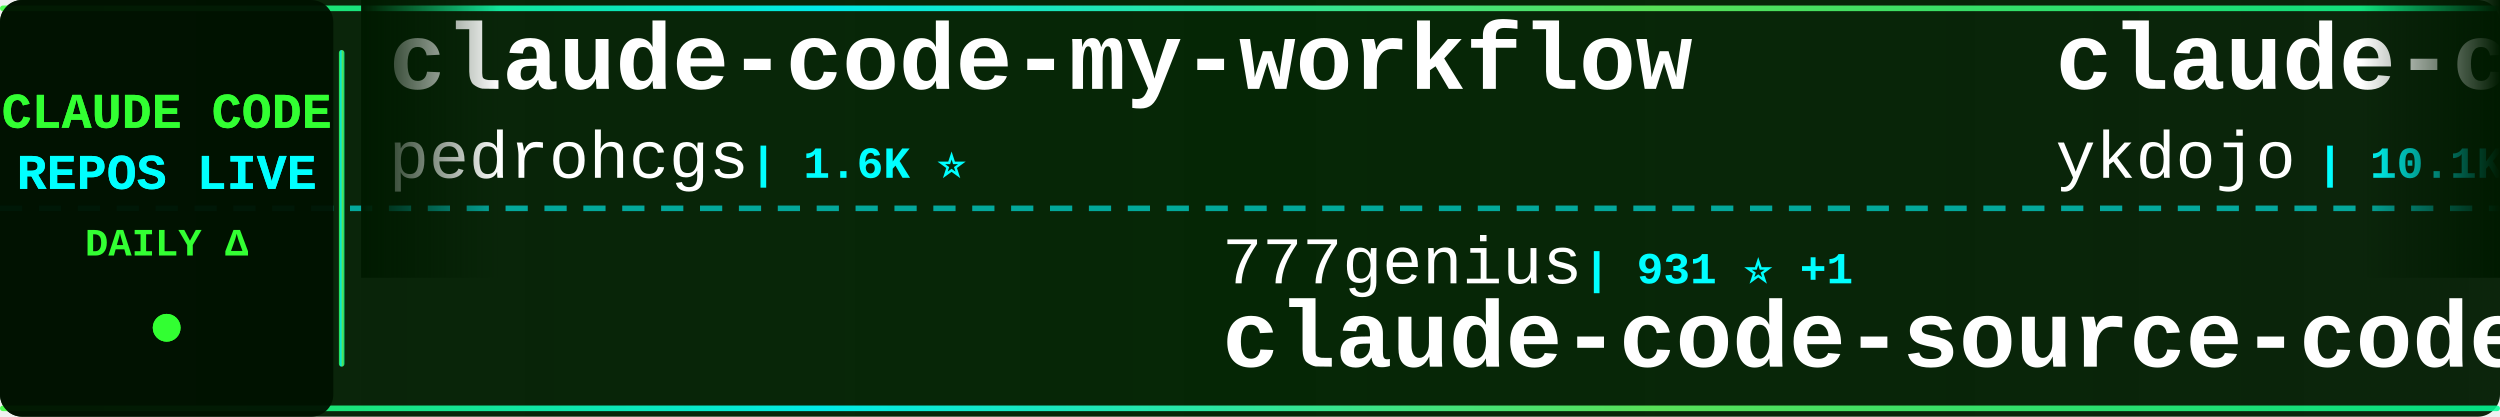
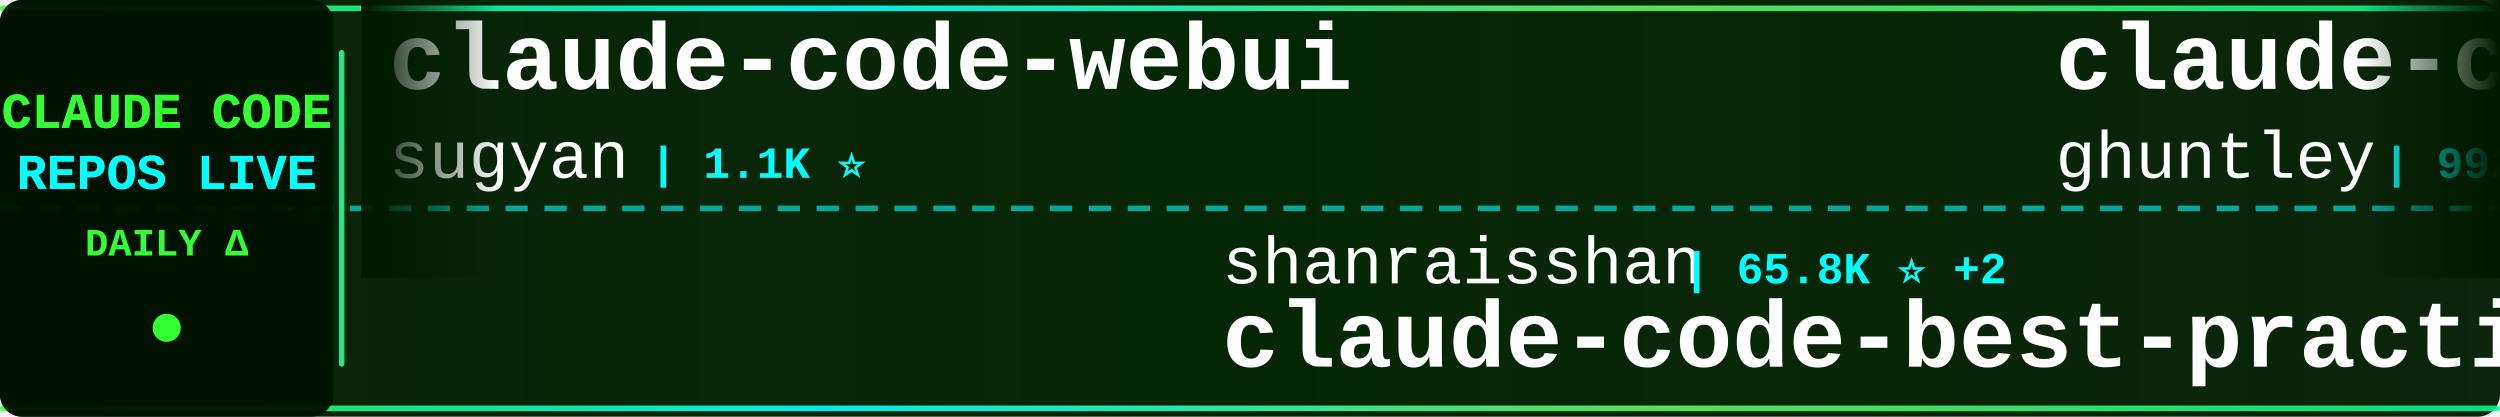
<svg xmlns="http://www.w3.org/2000/svg" width="900" height="150">
  <defs>
    <linearGradient id="tickerBg" x1="0%" y1="0%" x2="100%" y2="0%">
      <stop offset="0%" style="stop-color:#001a00;stop-opacity:0.95" />
      <stop offset="50%" style="stop-color:#002200;stop-opacity:0.98" />
      <stop offset="100%" style="stop-color:#001a00;stop-opacity:0.95" />
    </linearGradient>
    <linearGradient id="borderGrad" x1="0%" y1="0%" x2="100%" y2="0%">
      <stop offset="0%" style="stop-color:#33ff33;stop-opacity:0.85">
        <animate attributeName="stop-opacity" values="0.85;1;0.85" dur="2s" repeatCount="indefinite" />
      </stop>
      <stop offset="33%" style="stop-color:#00ffff;stop-opacity:0.9">
        <animate attributeName="stop-opacity" values="0.9;1;0.9" dur="2.2s" repeatCount="indefinite" />
      </stop>
      <stop offset="66%" style="stop-color:#66ff66;stop-opacity:0.85">
        <animate attributeName="stop-opacity" values="0.85;1;0.85" dur="1.8s" repeatCount="indefinite" />
      </stop>
      <stop offset="100%" style="stop-color:#00ff99;stop-opacity:0.85">
        <animate attributeName="stop-opacity" values="0.85;1;0.85" dur="2s" repeatCount="indefinite" />
      </stop>
    </linearGradient>
    <filter id="textGlow">
      <feGaussianBlur stdDeviation="0.1" result="coloredBlur" />
      <feMerge>
        <feMergeNode in="coloredBlur" />
        <feMergeNode in="SourceGraphic" />
      </feMerge>
    </filter>
    <filter id="metricGlow">
      <feGaussianBlur stdDeviation="0.2" result="coloredBlur" />
      <feMerge>
        <feMergeNode in="coloredBlur" />
        <feMergeNode in="SourceGraphic" />
      </feMerge>
    </filter>
    <linearGradient id="leftFade" x1="0%" y1="0%" x2="100%" y2="0%">
      <stop offset="0%" style="stop-color:#001a00;stop-opacity:1" />
      <stop offset="100%" style="stop-color:#001a00;stop-opacity:0" />
    </linearGradient>
    <linearGradient id="rightFade" x1="0%" y1="0%" x2="100%" y2="0%">
      <stop offset="0%" style="stop-color:#001a00;stop-opacity:0" />
      <stop offset="100%" style="stop-color:#001a00;stop-opacity:1" />
    </linearGradient>
  </defs>
  <rect width="900" height="150" fill="url(#tickerBg)" rx="8" />
  <rect x="0" y="2" width="900" height="2" fill="url(#borderGrad)" rx="1" />
  <rect x="0" y="146" width="900" height="2" fill="url(#borderGrad)" rx="1" />
  <line x1="0" y1="75" x2="900" y2="75" stroke="#00ffff" stroke-width="2" stroke-dasharray="8 6" opacity="0.6" />
  <rect x="0" y="0" width="120" height="150" fill="#001100" opacity="0.95" rx="8" />
  <text x="60" y="46" font-family="'Courier New', monospace" font-size="18" font-weight="bold" fill="#33ff33" text-anchor="middle" filter="url(#textGlow)">
    CLAUDE CODE
  </text>
  <text x="60" y="68" font-family="'Courier New', monospace" font-size="18" font-weight="bold" fill="#00ffff" text-anchor="middle" filter="url(#textGlow)">
    REPOS LIVE
  </text>
  <text x="60" y="92" font-family="'Courier New', monospace" font-size="14" font-weight="bold" fill="#33ff33" text-anchor="middle">
    DAILY Δ
  </text>
  <circle cx="60" cy="118" r="5" fill="#33ff33" filter="url(#metricGlow)">
    <animate attributeName="r" values="4;6;4" dur="1.5s" repeatCount="indefinite" />
    <animate attributeName="opacity" values="0.6;1;0.6" dur="1.5s" repeatCount="indefinite" />
  </circle>
  <rect x="122" y="18" width="2" height="114" fill="url(#borderGrad)" rx="1" />
  <clipPath id="tickerClip">
    <rect x="130" y="0" width="770" height="150" />
  </clipPath>
  <g clip-path="url(#tickerClip)">
    <g id="tickerItems">
      <animateTransform attributeName="transform" attributeType="XML" type="translate" from="0 0" to="-3000 0" dur="54s" repeatCount="indefinite" />
      <g transform="translate(0, 0)">
-         <text x="140" y="32" font-family="'Courier New', monospace" font-size="34" font-weight="bold" fill="#ffffff">claude-code-my-workflow</text>
-         <text x="140" y="64" font-family="'Courier New', monospace" font-size="24" font-weight="normal" fill="#ffffff" opacity="1.0">pedrohcgs</text>
-         <text x="270" y="64" font-family="'Courier New', monospace" font-size="16" font-weight="bold" fill="#00ffff"> | 1.6K ⭐</text>
+         <text x="140" y="32" font-family="'Courier New', monospace" font-size="34" font-weight="bold" fill="#ffffff">claude-code-webui</text>
+         <text x="140" y="64" font-family="'Courier New', monospace" font-size="24" font-weight="normal" fill="#ffffff" opacity="1.0">sugyan</text>
+         <text x="234" y="64" font-family="'Courier New', monospace" font-size="16" font-weight="bold" fill="#00ffff"> | 1.1K ⭐</text>
      </g>
      <g transform="translate(300, 0)">
+         <text x="140" y="102" font-family="'Courier New', monospace" font-size="24" font-weight="normal" fill="#ffffff" opacity="1.0">shanraisshan</text>
+         <text x="306" y="102" font-family="'Courier New', monospace" font-size="16" font-weight="bold" fill="#00ffff"> | 65.8K ⭐ +2</text>
+         <text x="140" y="132" font-family="'Courier New', monospace" font-size="34" font-weight="bold" fill="#ffffff">claude-code-best-practic...</text>
+       </g>
+       <g transform="translate(600, 0)">
+         <text x="140" y="32" font-family="'Courier New', monospace" font-size="34" font-weight="bold" fill="#ffffff">claude-code-source-code-...</text>
+         <text x="140" y="64" font-family="'Courier New', monospace" font-size="24" font-weight="normal" fill="#ffffff" opacity="1.0">ghuntley</text>
+         <text x="258" y="64" font-family="'Courier New', monospace" font-size="16" font-weight="bold" fill="#00ffff"> | 992 ⭐</text>
+       </g>
+       <g transform="translate(900, 0)">
+         <text x="140" y="102" font-family="'Courier New', monospace" font-size="24" font-weight="normal" fill="#ffffff" opacity="1.0">overwirehq</text>
+         <text x="282" y="102" font-family="'Courier New', monospace" font-size="16" font-weight="bold" fill="#00ffff"> | 2.8K ⭐ +2</text>
+         <text x="140" y="132" font-family="'Courier New', monospace" font-size="34" font-weight="bold" fill="#ffffff">claude-code-telegram</text>
+       </g>
+       <g transform="translate(1200, 0)">
+         <text x="140" y="32" font-family="'Courier New', monospace" font-size="34" font-weight="bold" fill="#ffffff">claude_code_src</text>
+         <text x="140" y="64" font-family="'Courier New', monospace" font-size="24" font-weight="normal" fill="#ffffff" opacity="1.0">ponponon</text>
+         <text x="258" y="64" font-family="'Courier New', monospace" font-size="16" font-weight="bold" fill="#00ffff"> | 2.3K ⭐</text>
+       </g>
+       <g transform="translate(1500, 0)">
+         <text x="140" y="102" font-family="'Courier New', monospace" font-size="24" font-weight="normal" fill="#ffffff" opacity="1.0">jarmuine</text>
+         <text x="258" y="102" font-family="'Courier New', monospace" font-size="16" font-weight="bold" fill="#00ffff"> | 2.3K ⭐</text>
+         <text x="140" y="132" font-family="'Courier New', monospace" font-size="34" font-weight="bold" fill="#ffffff">claude-code</text>
+       </g>
+       <g transform="translate(1800, 0)">
+         <text x="140" y="32" font-family="'Courier New', monospace" font-size="34" font-weight="bold" fill="#ffffff">my-claude-code-setup</text>
+         <text x="140" y="64" font-family="'Courier New', monospace" font-size="24" font-weight="normal" fill="#ffffff" opacity="1.0">centminmod</text>
+         <text x="282" y="64" font-family="'Courier New', monospace" font-size="16" font-weight="bold" fill="#00ffff"> | 2.6K ⭐</text>
+       </g>
+       <g transform="translate(2100, 0)">
+         <text x="140" y="102" font-family="'Courier New', monospace" font-size="24" font-weight="normal" fill="#ffffff" opacity="1.0">rohitg00</text>
+         <text x="258" y="102" font-family="'Courier New', monospace" font-size="16" font-weight="bold" fill="#00ffff"> | 2.6K ⭐ +1</text>
+         <text x="140" y="132" font-family="'Courier New', monospace" font-size="34" font-weight="bold" fill="#ffffff">awesome-claude-code-tool...</text>
+       </g>
+       <g transform="translate(2400, 0)">
+         <text x="140" y="32" font-family="'Courier New', monospace" font-size="34" font-weight="bold" fill="#ffffff">claude-code</text>
+         <text x="140" y="64" font-family="'Courier New', monospace" font-size="24" font-weight="normal" fill="#ffffff" opacity="1.0">anthropics</text>
+         <text x="282" y="64" font-family="'Courier New', monospace" font-size="16" font-weight="bold" fill="#00ffff"> | 144.8K ⭐ +14</text>
+       </g>
+       <g transform="translate(2700, 0)">
        <text x="140" y="102" font-family="'Courier New', monospace" font-size="24" font-weight="normal" fill="#ffffff" opacity="1.0">777genius</text>
-         <text x="270" y="102" font-family="'Courier New', monospace" font-size="16" font-weight="bold" fill="#00ffff"> | 931 ⭐ +1</text>
+         <text x="270" y="102" font-family="'Courier New', monospace" font-size="16" font-weight="bold" fill="#00ffff"> | 931 ⭐</text>
        <text x="140" y="132" font-family="'Courier New', monospace" font-size="34" font-weight="bold" fill="#ffffff">claude-code-source-code</text>
      </g>
-       <g transform="translate(600, 0)">
-         <text x="140" y="32" font-family="'Courier New', monospace" font-size="34" font-weight="bold" fill="#ffffff">claude-code-tips</text>
-         <text x="140" y="64" font-family="'Courier New', monospace" font-size="24" font-weight="normal" fill="#ffffff" opacity="1.0">ykdojo</text>
-         <text x="234" y="64" font-family="'Courier New', monospace" font-size="16" font-weight="bold" fill="#00ffff"> | 10.1K ⭐</text>
-       </g>
-       <g transform="translate(900, 0)">
-         <text x="140" y="102" font-family="'Courier New', monospace" font-size="24" font-weight="normal" fill="#ffffff" opacity="1.0">disler</text>
-         <text x="234" y="102" font-family="'Courier New', monospace" font-size="16" font-weight="bold" fill="#00ffff"> | 1.7K ⭐</text>
-         <text x="140" y="132" font-family="'Courier New', monospace" font-size="34" font-weight="bold" fill="#ffffff">pi-vs-claude-code</text>
-       </g>
-       <g transform="translate(1200, 0)">
-         <text x="140" y="32" font-family="'Courier New', monospace" font-size="34" font-weight="bold" fill="#ffffff">claude-code-local</text>
-         <text x="140" y="64" font-family="'Courier New', monospace" font-size="24" font-weight="normal" fill="#ffffff" opacity="1.0">nicedreamzapp</text>
-         <text x="318" y="64" font-family="'Courier New', monospace" font-size="16" font-weight="bold" fill="#00ffff"> | 3.3K ⭐ -1</text>
-       </g>
-       <g transform="translate(1500, 0)">
-         <text x="140" y="102" font-family="'Courier New', monospace" font-size="24" font-weight="normal" fill="#ffffff" opacity="1.0">musistudio</text>
-         <text x="282" y="102" font-family="'Courier New', monospace" font-size="16" font-weight="bold" fill="#00ffff"> | 37.2K ⭐ +2</text>
-         <text x="140" y="132" font-family="'Courier New', monospace" font-size="34" font-weight="bold" fill="#ffffff">claude-code-router</text>
-       </g>
-       <g transform="translate(1800, 0)">
-         <text x="140" y="32" font-family="'Courier New', monospace" font-size="34" font-weight="bold" fill="#ffffff">Dive-into-Claude-Code</text>
-         <text x="140" y="64" font-family="'Courier New', monospace" font-size="24" font-weight="normal" fill="#ffffff" opacity="1.0">VILA-Lab</text>
-         <text x="258" y="64" font-family="'Courier New', monospace" font-size="16" font-weight="bold" fill="#00ffff"> | 2.1K ⭐ -1</text>
-       </g>
-       <g transform="translate(2100, 0)">
-         <text x="140" y="102" font-family="'Courier New', monospace" font-size="24" font-weight="normal" fill="#ffffff" opacity="1.0">zstmfhy</text>
-         <text x="246" y="102" font-family="'Courier New', monospace" font-size="16" font-weight="bold" fill="#00ffff"> | 189 ⭐</text>
-         <text x="140" y="132" font-family="'Courier New', monospace" font-size="34" font-weight="bold" fill="#ffffff">Claude-code</text>
-       </g>
-       <g transform="translate(2400, 0)">
-         <text x="140" y="32" font-family="'Courier New', monospace" font-size="34" font-weight="bold" fill="#ffffff">free-claude-code</text>
-         <text x="140" y="64" font-family="'Courier New', monospace" font-size="24" font-weight="normal" fill="#ffffff" opacity="1.0">Alishahryar1</text>
-         <text x="306" y="64" font-family="'Courier New', monospace" font-size="16" font-weight="bold" fill="#00ffff"> | 54.5K ⭐ +46</text>
-       </g>
-       <g transform="translate(2700, 0)">
-         <text x="140" y="102" font-family="'Courier New', monospace" font-size="24" font-weight="normal" fill="#ffffff" opacity="1.0">rohitg00</text>
-         <text x="258" y="102" font-family="'Courier New', monospace" font-size="16" font-weight="bold" fill="#00ffff"> | 2.6K ⭐</text>
-         <text x="140" y="132" font-family="'Courier New', monospace" font-size="34" font-weight="bold" fill="#ffffff">awesome-claude-code-tool...</text>
-       </g>
      <g transform="translate(3000, 0)">
-         <text x="140" y="32" font-family="'Courier New', monospace" font-size="34" font-weight="bold" fill="#ffffff">claude-code-my-workflow</text>
-         <text x="140" y="64" font-family="'Courier New', monospace" font-size="24" font-weight="normal" fill="#ffffff" opacity="1.0">pedrohcgs</text>
-         <text x="270" y="64" font-family="'Courier New', monospace" font-size="16" font-weight="bold" fill="#00ffff"> | 1.6K ⭐</text>
+         <text x="140" y="32" font-family="'Courier New', monospace" font-size="34" font-weight="bold" fill="#ffffff">claude-code-webui</text>
+         <text x="140" y="64" font-family="'Courier New', monospace" font-size="24" font-weight="normal" fill="#ffffff" opacity="1.0">sugyan</text>
+         <text x="234" y="64" font-family="'Courier New', monospace" font-size="16" font-weight="bold" fill="#00ffff"> | 1.1K ⭐</text>
      </g>
      <g transform="translate(3300, 0)">
-         <text x="140" y="102" font-family="'Courier New', monospace" font-size="24" font-weight="normal" fill="#ffffff" opacity="1.0">777genius</text>
-         <text x="270" y="102" font-family="'Courier New', monospace" font-size="16" font-weight="bold" fill="#00ffff"> | 931 ⭐ +1</text>
-         <text x="140" y="132" font-family="'Courier New', monospace" font-size="34" font-weight="bold" fill="#ffffff">claude-code-source-code</text>
+         <text x="140" y="102" font-family="'Courier New', monospace" font-size="24" font-weight="normal" fill="#ffffff" opacity="1.0">shanraisshan</text>
+         <text x="306" y="102" font-family="'Courier New', monospace" font-size="16" font-weight="bold" fill="#00ffff"> | 65.8K ⭐ +2</text>
+         <text x="140" y="132" font-family="'Courier New', monospace" font-size="34" font-weight="bold" fill="#ffffff">claude-code-best-practic...</text>
      </g>
      <g transform="translate(3600, 0)">
-         <text x="140" y="32" font-family="'Courier New', monospace" font-size="34" font-weight="bold" fill="#ffffff">claude-code-tips</text>
-         <text x="140" y="64" font-family="'Courier New', monospace" font-size="24" font-weight="normal" fill="#ffffff" opacity="1.0">ykdojo</text>
-         <text x="234" y="64" font-family="'Courier New', monospace" font-size="16" font-weight="bold" fill="#00ffff"> | 10.1K ⭐</text>
+         <text x="140" y="32" font-family="'Courier New', monospace" font-size="34" font-weight="bold" fill="#ffffff">claude-code-source-code-...</text>
+         <text x="140" y="64" font-family="'Courier New', monospace" font-size="24" font-weight="normal" fill="#ffffff" opacity="1.0">ghuntley</text>
+         <text x="258" y="64" font-family="'Courier New', monospace" font-size="16" font-weight="bold" fill="#00ffff"> | 992 ⭐</text>
      </g>
      <g transform="translate(3900, 0)">
-         <text x="140" y="102" font-family="'Courier New', monospace" font-size="24" font-weight="normal" fill="#ffffff" opacity="1.0">disler</text>
-         <text x="234" y="102" font-family="'Courier New', monospace" font-size="16" font-weight="bold" fill="#00ffff"> | 1.7K ⭐</text>
-         <text x="140" y="132" font-family="'Courier New', monospace" font-size="34" font-weight="bold" fill="#ffffff">pi-vs-claude-code</text>
+         <text x="140" y="102" font-family="'Courier New', monospace" font-size="24" font-weight="normal" fill="#ffffff" opacity="1.0">overwirehq</text>
+         <text x="282" y="102" font-family="'Courier New', monospace" font-size="16" font-weight="bold" fill="#00ffff"> | 2.8K ⭐ +2</text>
+         <text x="140" y="132" font-family="'Courier New', monospace" font-size="34" font-weight="bold" fill="#ffffff">claude-code-telegram</text>
      </g>
    </g>
  </g>
  <rect x="130" y="0" width="50" height="100" fill="url(#leftFade)" />
  <rect x="850" y="0" width="50" height="100" fill="url(#rightFade)" />
</svg>
